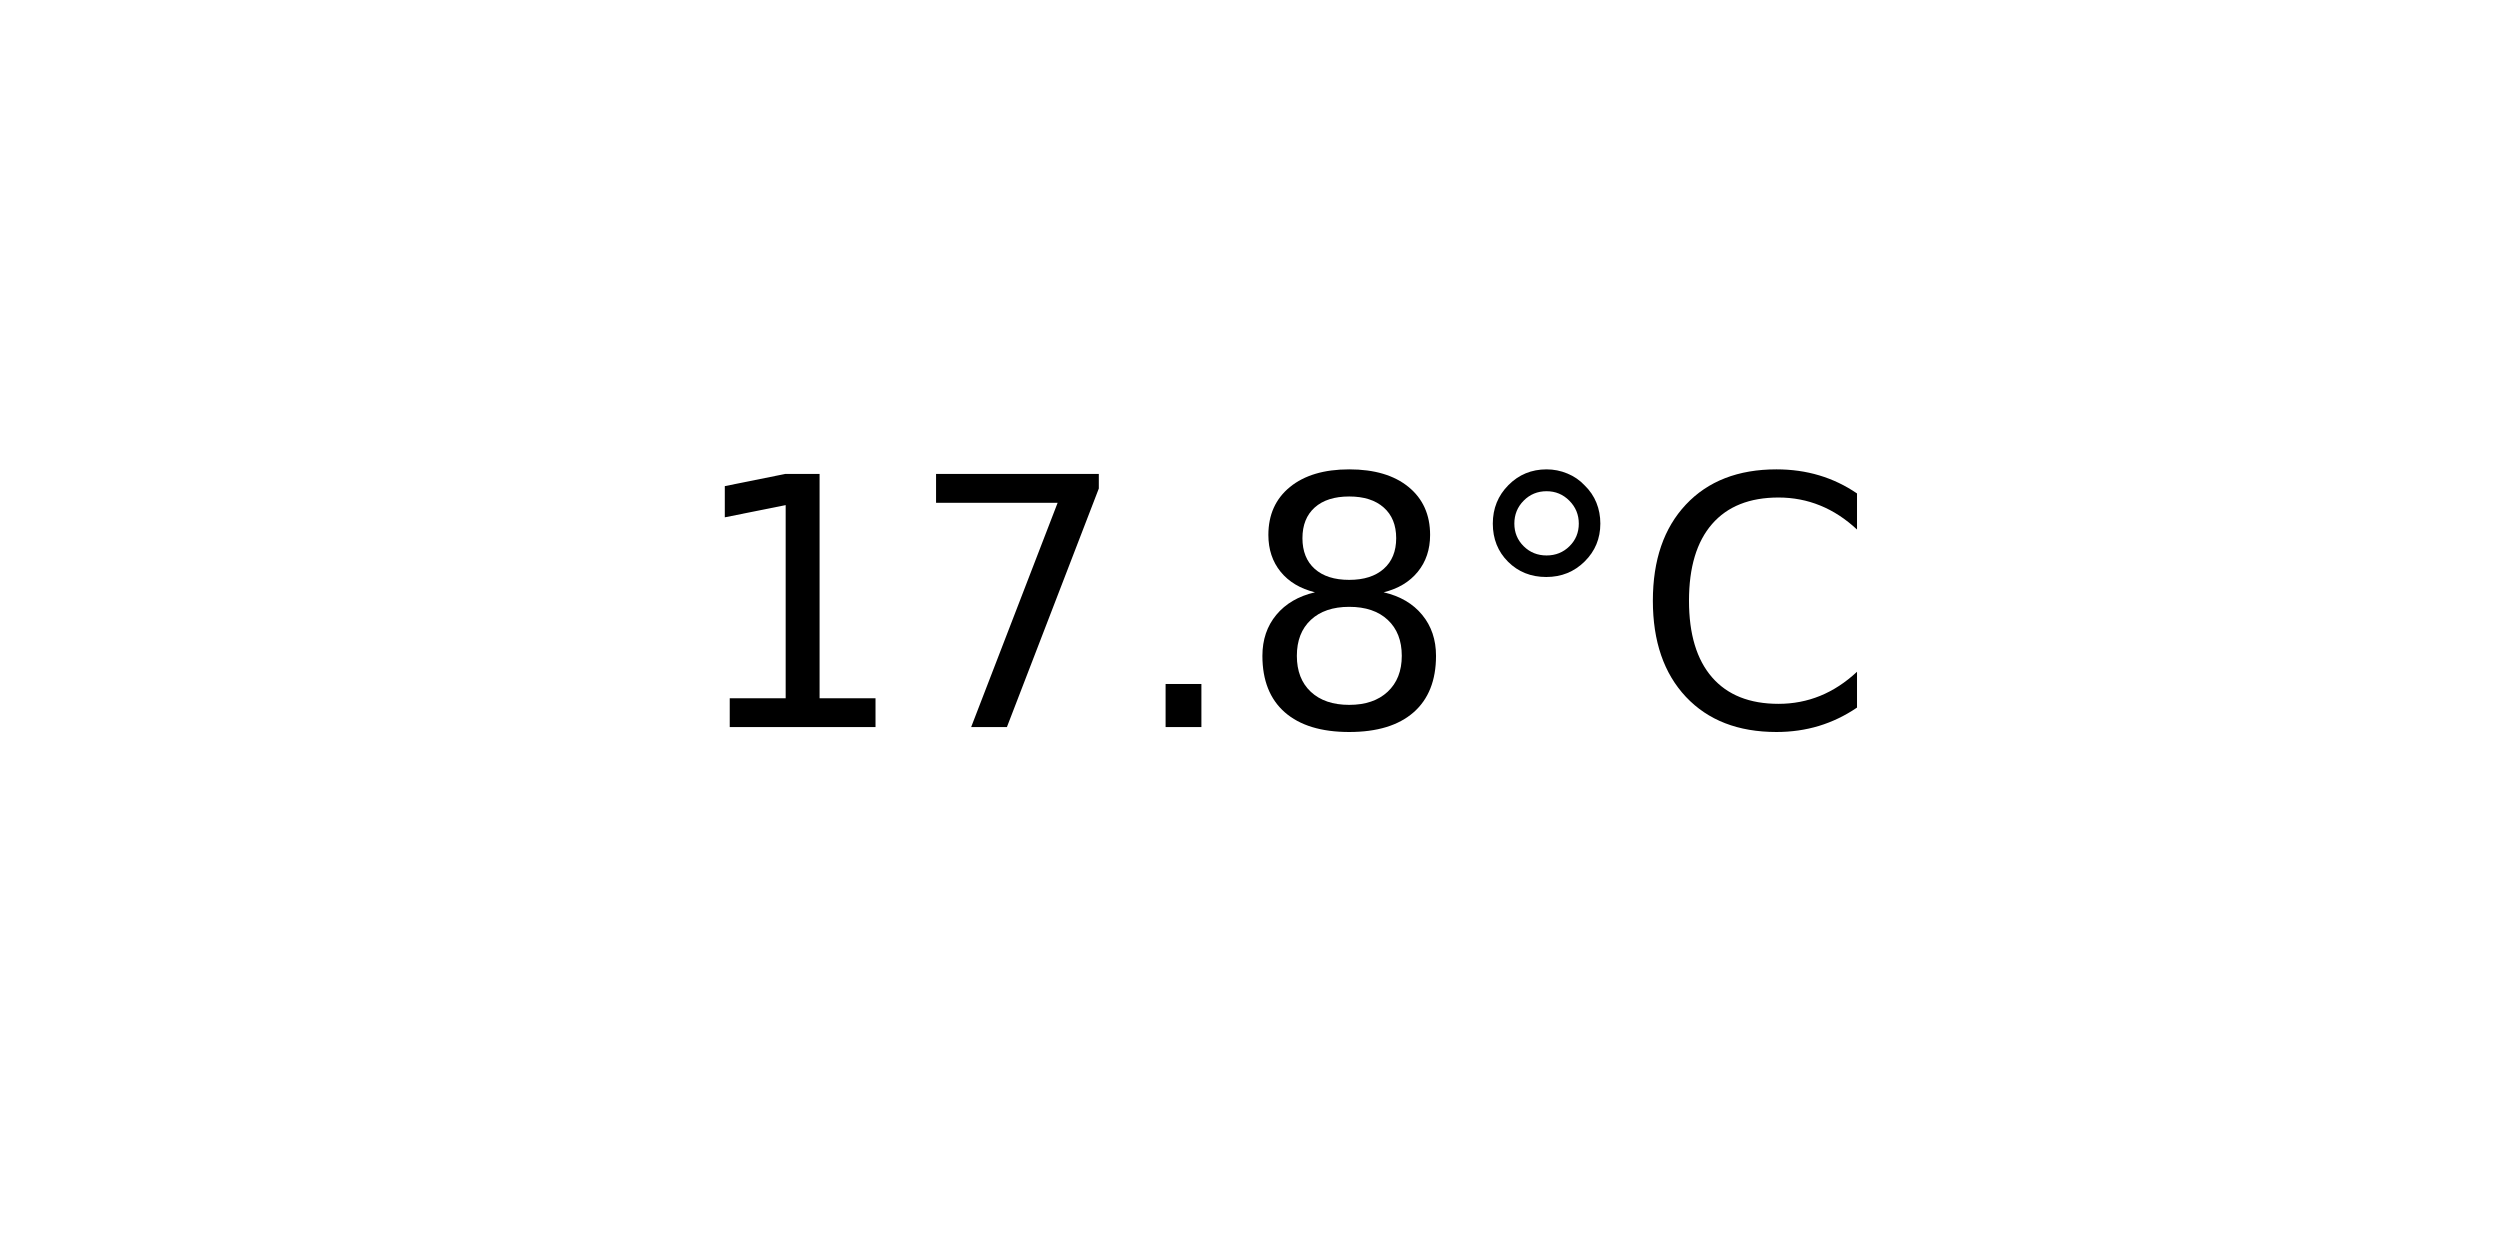
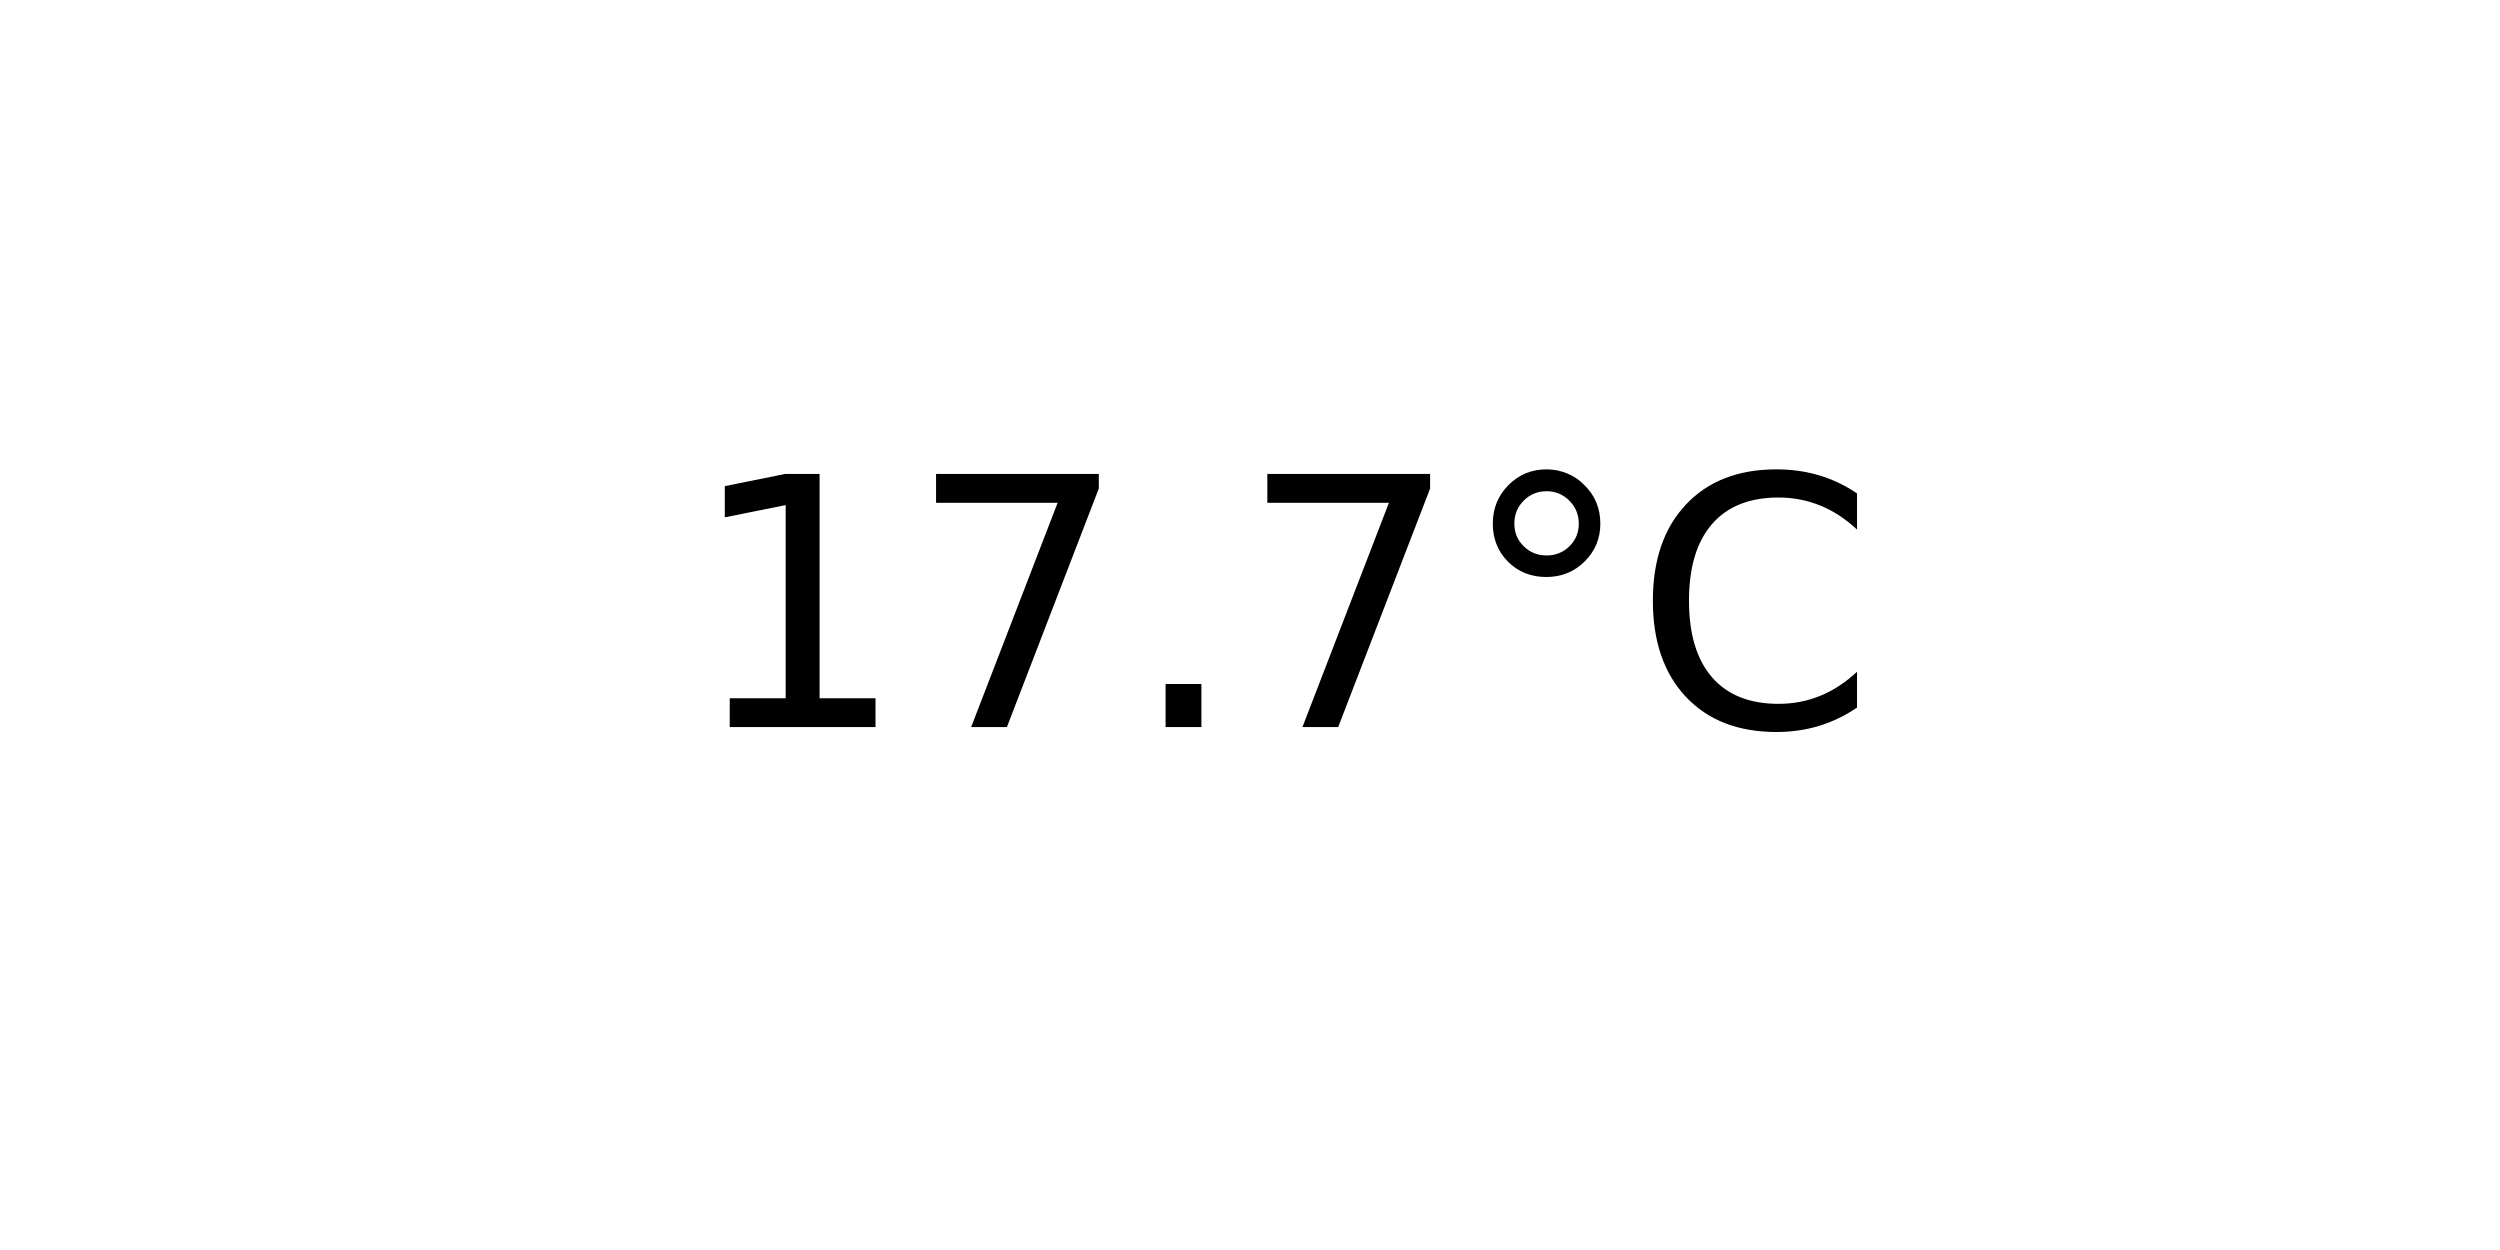
<svg xmlns="http://www.w3.org/2000/svg" xmlns:xlink="http://www.w3.org/1999/xlink" width="72pt" height="36pt" viewBox="0 0 72 36" version="1.1">
  <defs>
    <style type="text/css">*{stroke-linejoin: round; stroke-linecap: butt}</style>
  </defs>
  <g id="figure_1">
    <g id="axes_1">
      <g id="text_1">
        <g transform="translate(19.77578 20.93937) scale(0.1 -0.1)">
          <defs>
            <path id="DejaVuSans-31" d="M 794 531  L 1825 531  L 1825 4091  L 703 3866  L 703 4441  L 1819 4666  L 2450 4666  L 2450 531  L 3481 531  L 3481 0  L 794 0  L 794 531  z " transform="scale(0.015625)" />
            <path id="DejaVuSans-37" d="M 525 4666  L 3525 4666  L 3525 4397  L 1831 0  L 1172 0  L 2766 4134  L 525 4134  L 525 4666  z " transform="scale(0.015625)" />
            <path id="DejaVuSans-2e" d="M 684 794  L 1344 794  L 1344 0  L 684 0  L 684 794  z " transform="scale(0.015625)" />
-             <path id="DejaVuSans-38" d="M 2034 2216  Q 1584 2216 1326 1975  Q 1069 1734 1069 1313  Q 1069 891 1326 650  Q 1584 409 2034 409  Q 2484 409 2743 651  Q 3003 894 3003 1313  Q 3003 1734 2745 1975  Q 2488 2216 2034 2216  z M 1403 2484  Q 997 2584 770 2862  Q 544 3141 544 3541  Q 544 4100 942 4425  Q 1341 4750 2034 4750  Q 2731 4750 3128 4425  Q 3525 4100 3525 3541  Q 3525 3141 3298 2862  Q 3072 2584 2669 2484  Q 3125 2378 3379 2068  Q 3634 1759 3634 1313  Q 3634 634 3220 271  Q 2806 -91 2034 -91  Q 1263 -91 848 271  Q 434 634 434 1313  Q 434 1759 690 2068  Q 947 2378 1403 2484  z M 1172 3481  Q 1172 3119 1398 2916  Q 1625 2713 2034 2713  Q 2441 2713 2670 2916  Q 2900 3119 2900 3481  Q 2900 3844 2670 4047  Q 2441 4250 2034 4250  Q 1625 4250 1398 4047  Q 1172 3844 1172 3481  z " transform="scale(0.015625)" />
            <path id="DejaVuSans-b0" d="M 1600 4347  Q 1350 4347 1178 4173  Q 1006 4000 1006 3750  Q 1006 3503 1178 3333  Q 1350 3163 1600 3163  Q 1850 3163 2022 3333  Q 2194 3503 2194 3750  Q 2194 3997 2020 4172  Q 1847 4347 1600 4347  z M 1600 4750  Q 1800 4750 1984 4673  Q 2169 4597 2303 4453  Q 2447 4313 2519 4134  Q 2591 3956 2591 3750  Q 2591 3338 2302 3052  Q 2013 2766 1594 2766  Q 1172 2766 890 3047  Q 609 3328 609 3750  Q 609 4169 896 4459  Q 1184 4750 1600 4750  z " transform="scale(0.015625)" />
            <path id="DejaVuSans-43" d="M 4122 4306  L 4122 3641  Q 3803 3938 3442 4084  Q 3081 4231 2675 4231  Q 1875 4231 1450 3742  Q 1025 3253 1025 2328  Q 1025 1406 1450 917  Q 1875 428 2675 428  Q 3081 428 3442 575  Q 3803 722 4122 1019  L 4122 359  Q 3791 134 3420 21  Q 3050 -91 2638 -91  Q 1578 -91 968 557  Q 359 1206 359 2328  Q 359 3453 968 4101  Q 1578 4750 2638 4750  Q 3056 4750 3426 4639  Q 3797 4528 4122 4306  z " transform="scale(0.015625)" />
          </defs>
          <use xlink:href="#DejaVuSans-31" />
          <use xlink:href="#DejaVuSans-37" x="63.623" />
          <use xlink:href="#DejaVuSans-2e" x="127.246" />
-           <use xlink:href="#DejaVuSans-38" x="159.033" />
+           <use xlink:href="#DejaVuSans-37" x="159.033" />
          <use xlink:href="#DejaVuSans-b0" x="222.656" />
          <use xlink:href="#DejaVuSans-43" x="272.656" />
        </g>
      </g>
    </g>
  </g>
</svg>
